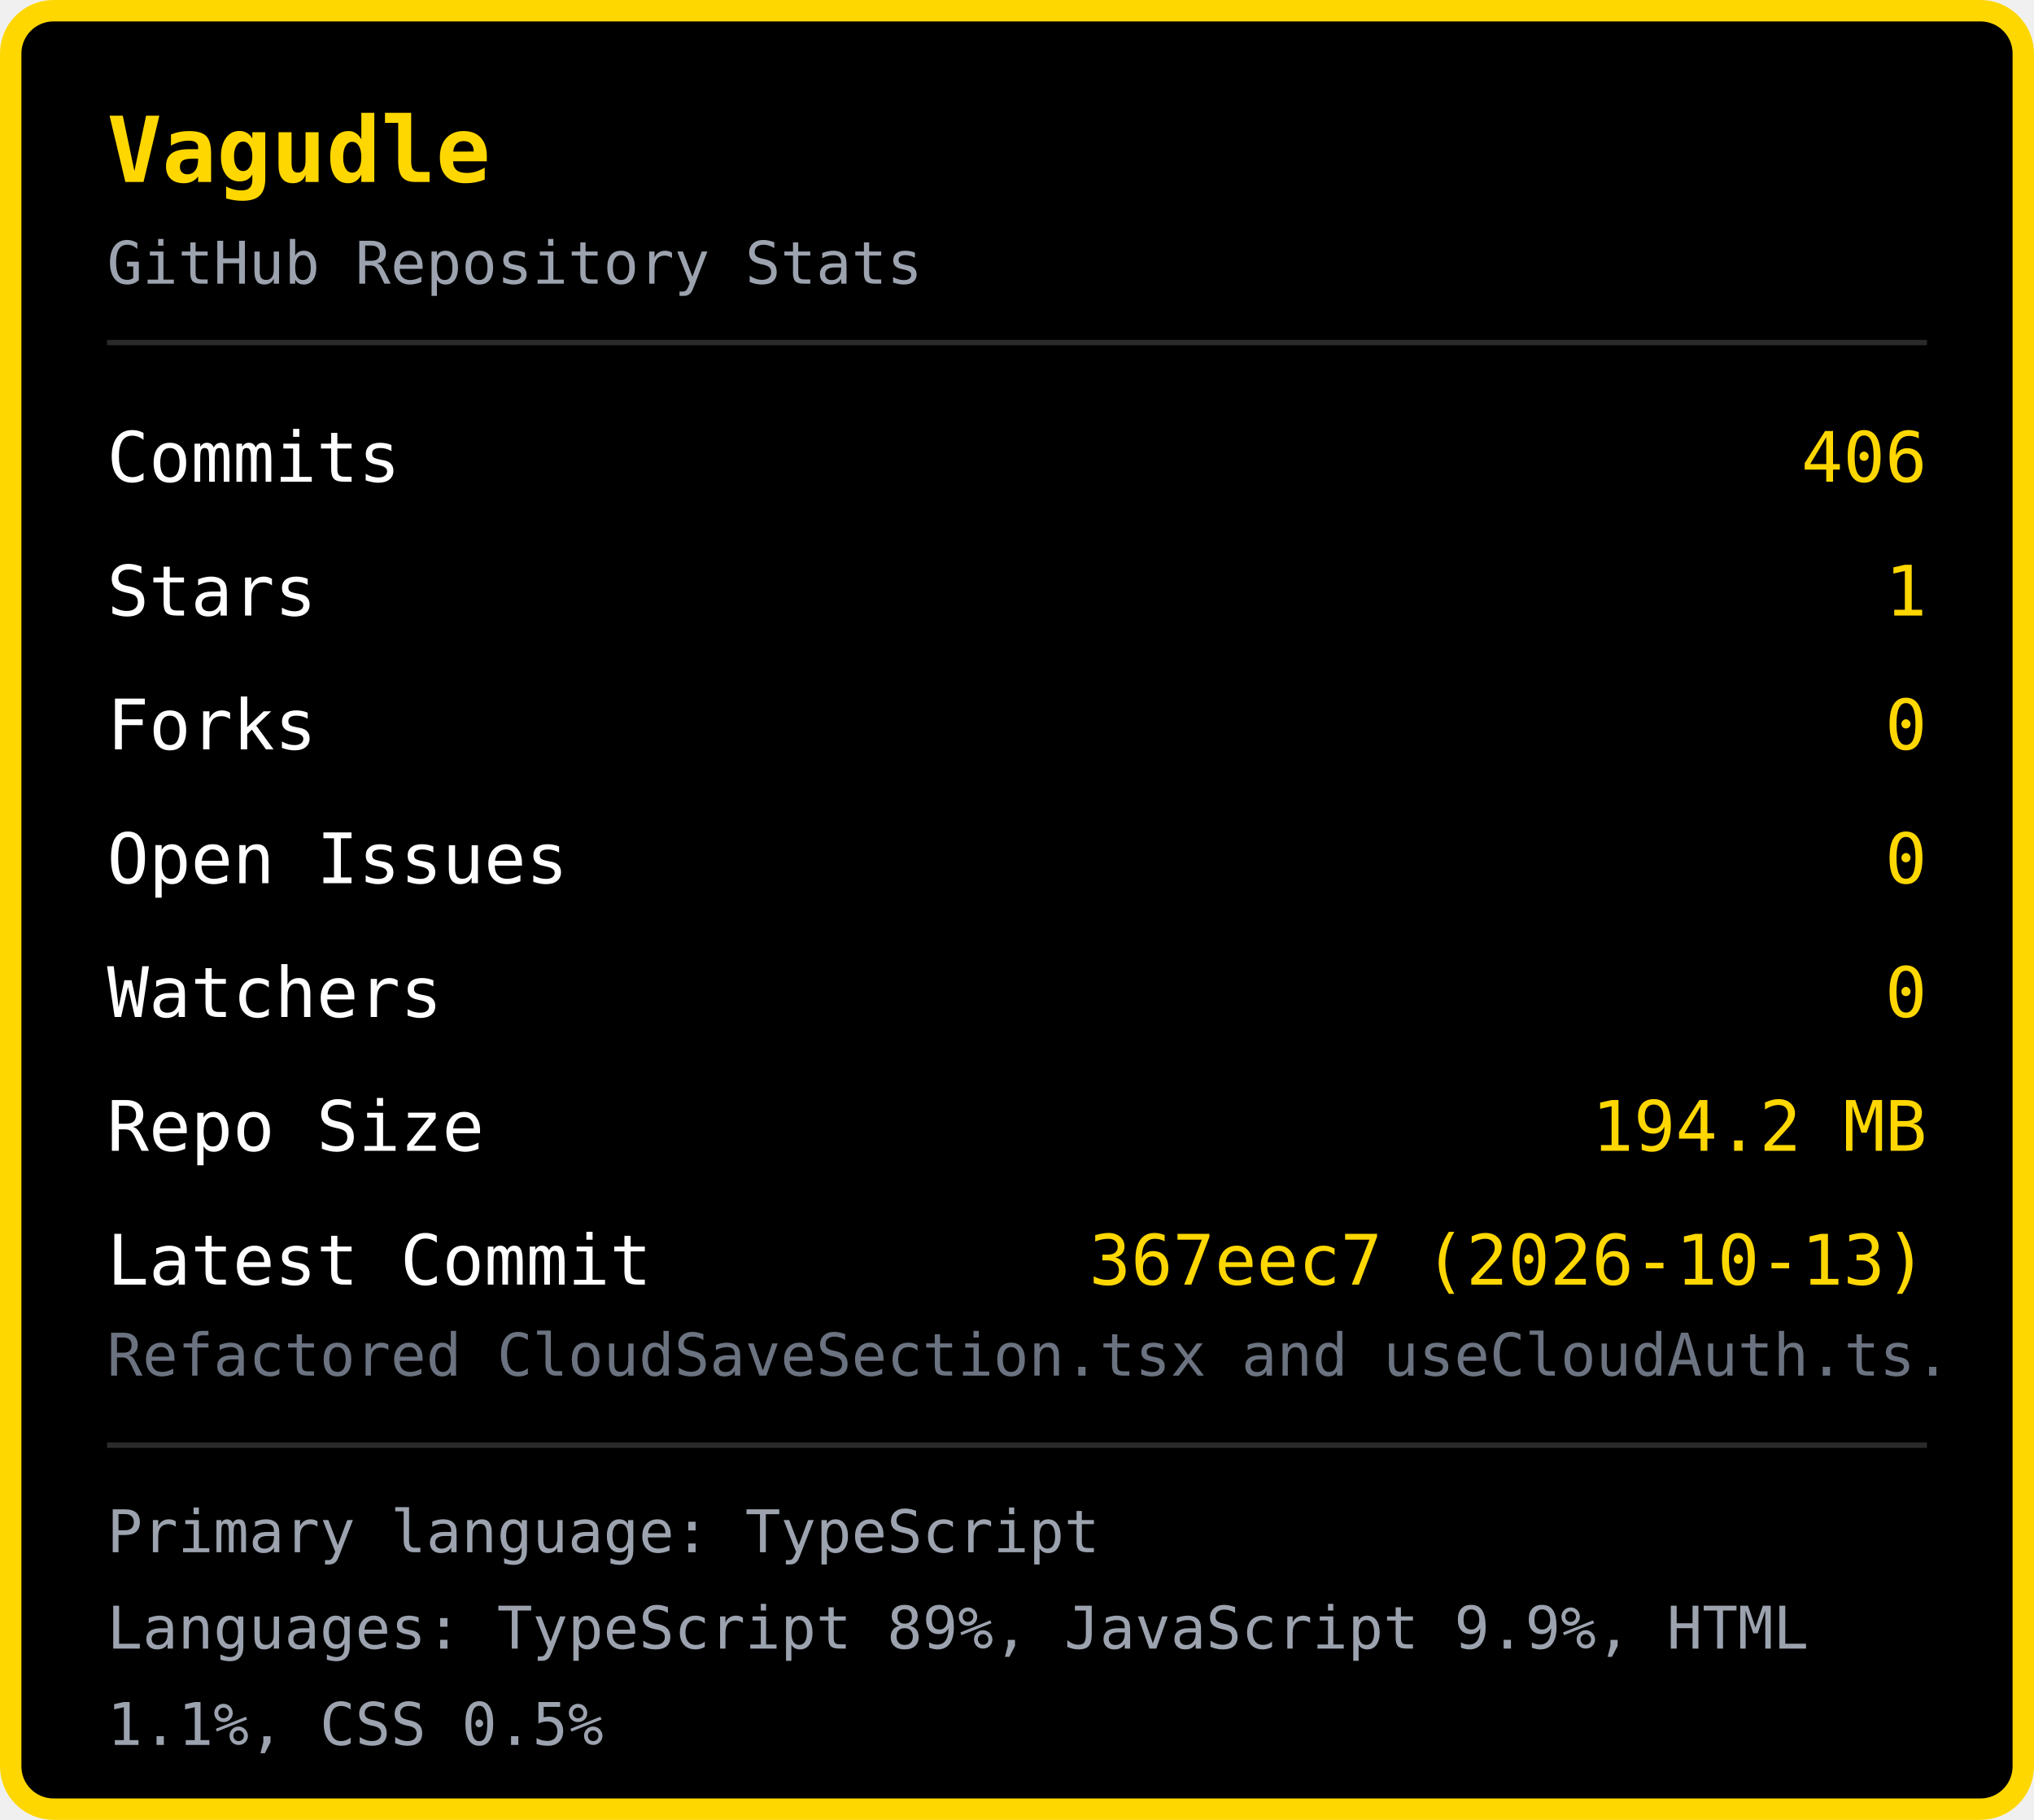
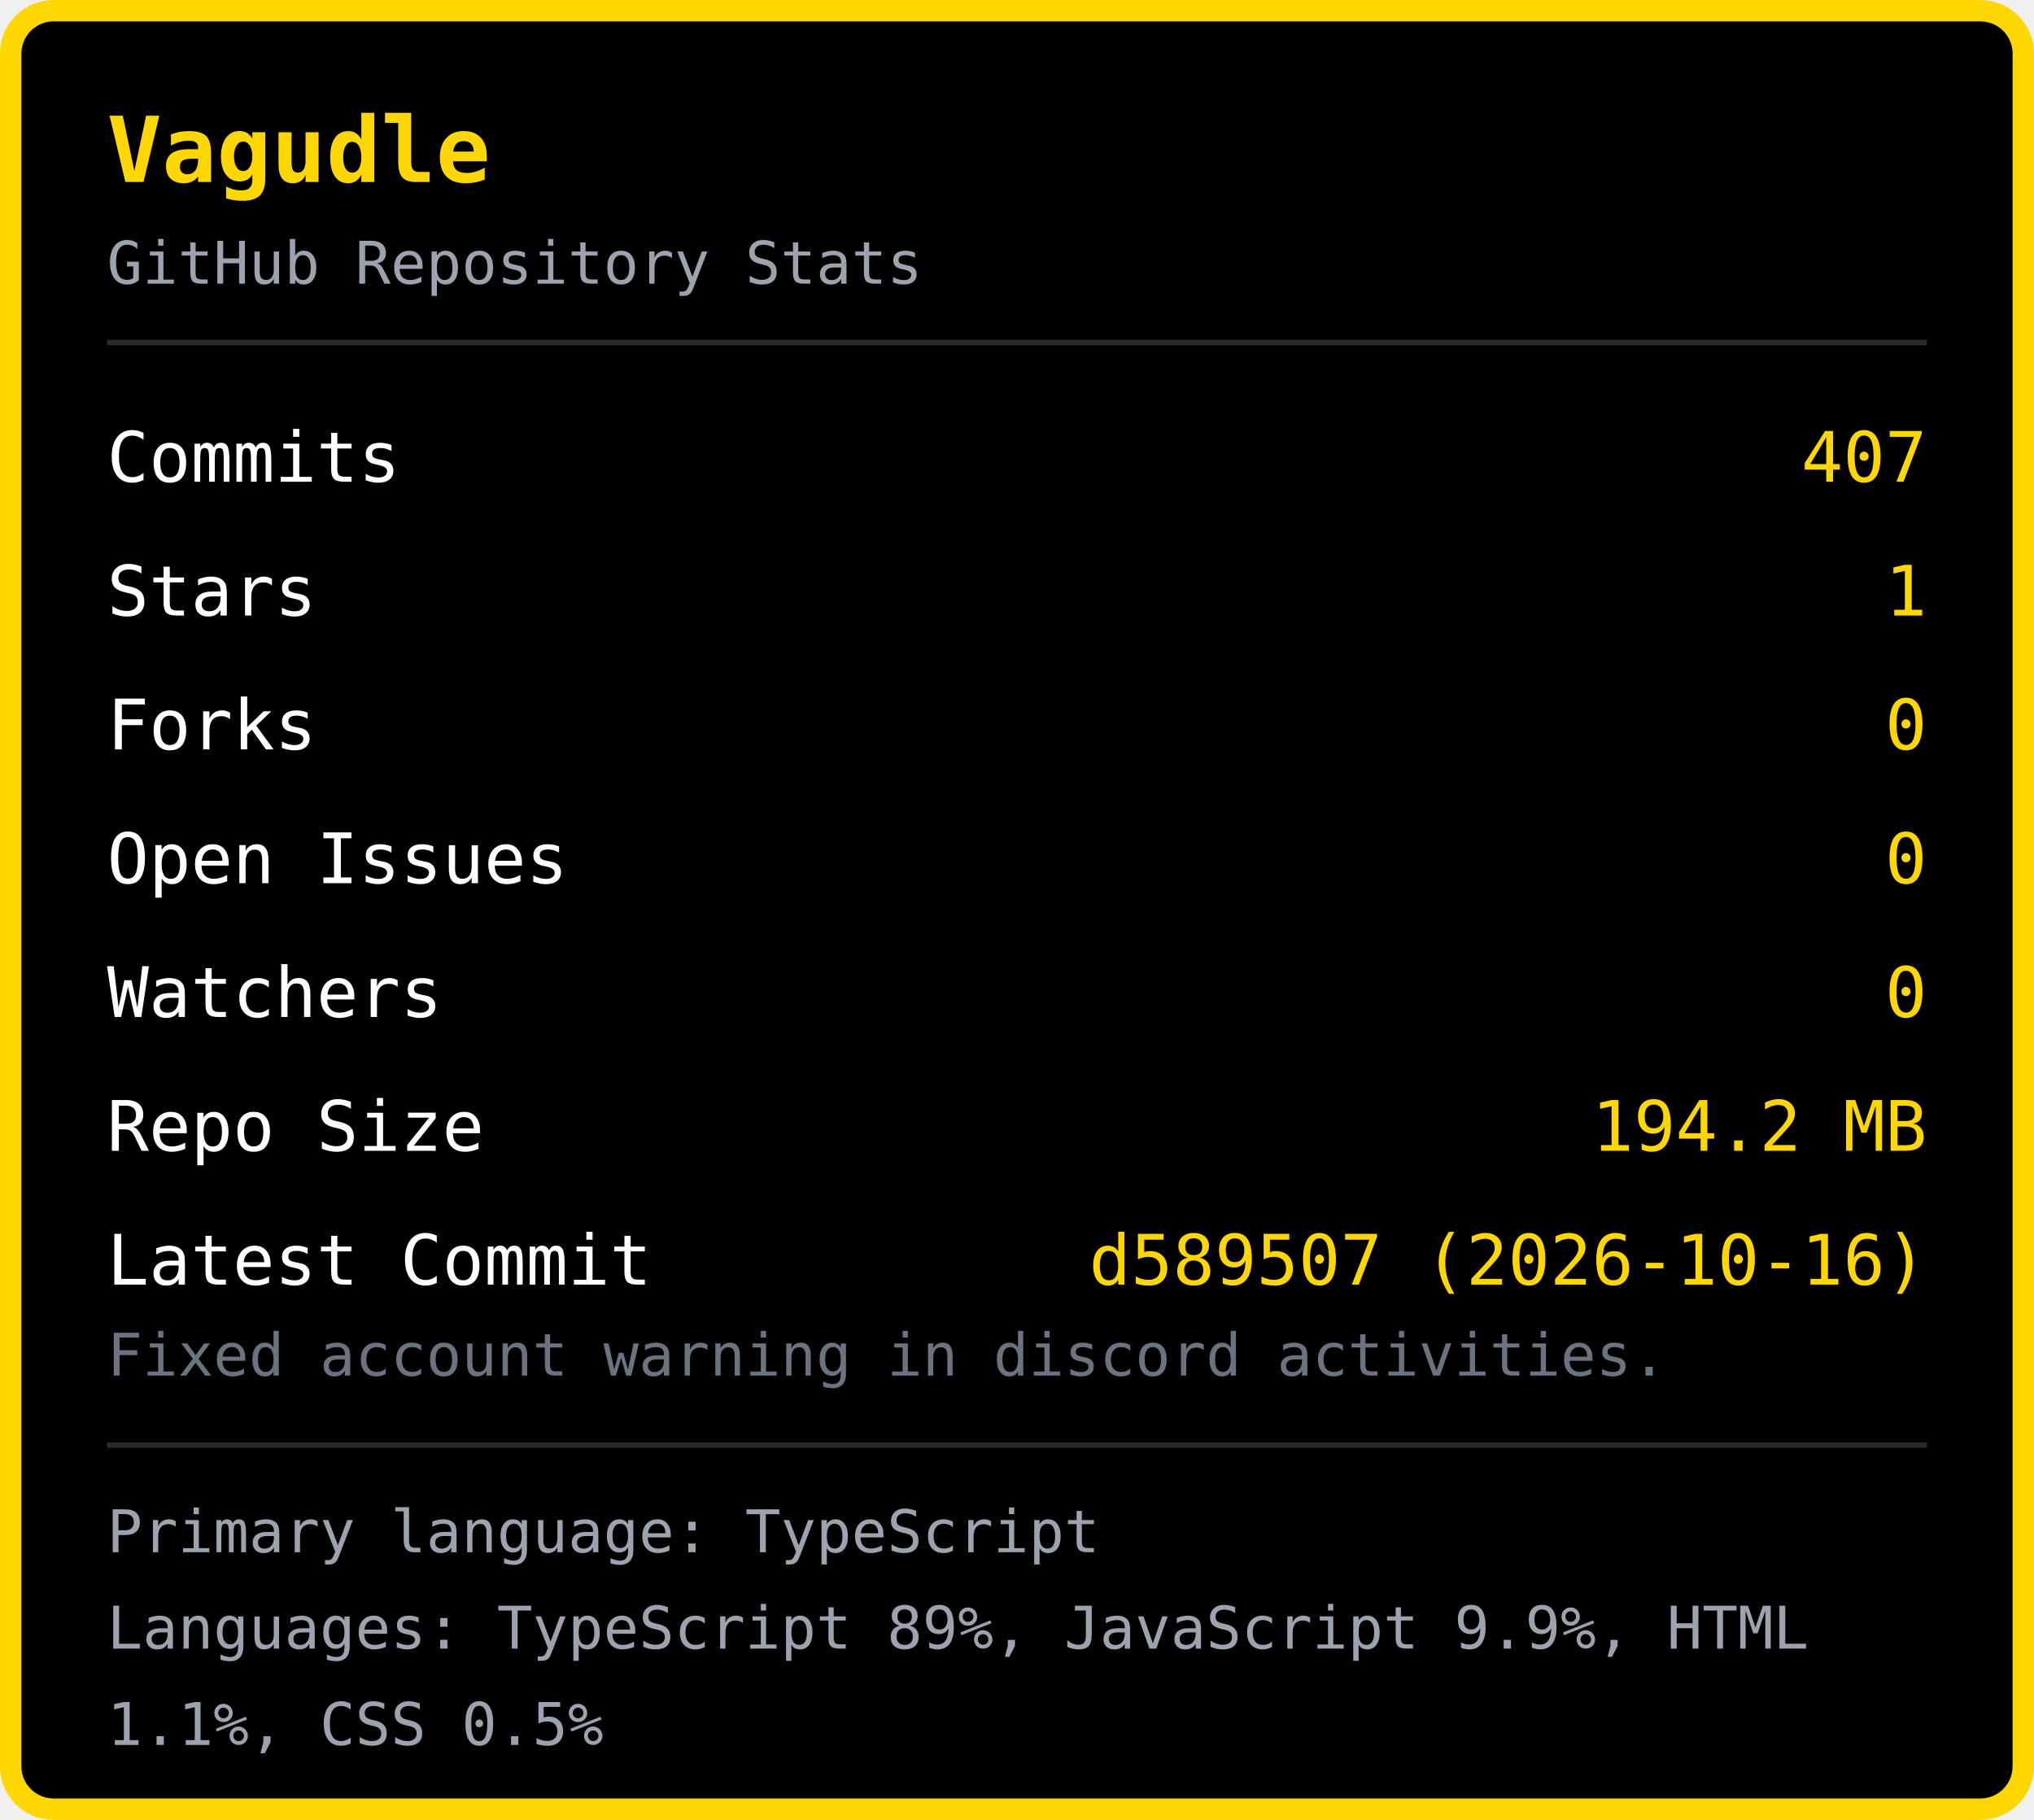
<svg xmlns="http://www.w3.org/2000/svg" width="380" height="340" viewBox="0 0 380 340">
  <rect x="2" y="2" width="376" height="336" rx="8" fill="#000000" stroke="#FFD700" stroke-width="4" />
  <text x="20" y="34" font-family="monospace" font-size="17" font-weight="bold" fill="#FFD700">Vagudle</text>
  <text x="20" y="53" font-family="monospace" font-size="11" fill="#9ca3af">GitHub Repository Stats</text>
  <line x1="20" y1="64" x2="360" y2="64" stroke="#2a2a2a" stroke-width="1" />
  <text x="20" y="90" font-family="monospace" font-size="13" fill="#ffffff">Commits</text>
-   <text x="360" y="90" font-family="monospace" font-size="13" fill="#FFD700" text-anchor="end">406</text>
+   <text x="360" y="90" font-family="monospace" font-size="13" fill="#FFD700" text-anchor="end">407</text>
  <text x="20" y="115" font-family="monospace" font-size="13" fill="#ffffff">Stars</text>
  <text x="360" y="115" font-family="monospace" font-size="13" fill="#FFD700" text-anchor="end">1</text>
  <text x="20" y="140" font-family="monospace" font-size="13" fill="#ffffff">Forks</text>
  <text x="360" y="140" font-family="monospace" font-size="13" fill="#FFD700" text-anchor="end">0</text>
  <text x="20" y="165" font-family="monospace" font-size="13" fill="#ffffff">Open Issues</text>
  <text x="360" y="165" font-family="monospace" font-size="13" fill="#FFD700" text-anchor="end">0</text>
  <text x="20" y="190" font-family="monospace" font-size="13" fill="#ffffff">Watchers</text>
  <text x="360" y="190" font-family="monospace" font-size="13" fill="#FFD700" text-anchor="end">0</text>
  <text x="20" y="215" font-family="monospace" font-size="13" fill="#ffffff">Repo Size</text>
  <text x="360" y="215" font-family="monospace" font-size="13" fill="#FFD700" text-anchor="end">194.2 MB</text>
  <text x="20" y="240" font-family="monospace" font-size="13" fill="#ffffff">Latest Commit</text>
-   <text x="360" y="240" font-family="monospace" font-size="13" fill="#FFD700" text-anchor="end">367eec7 (2026-10-13)</text>
-   <text x="20" y="257" font-family="monospace" font-size="11" fill="#6b7280">Refactored CloudSaveSection.tsx and useCloudAuth.ts.</text>
+   <text x="360" y="240" font-family="monospace" font-size="13" fill="#FFD700" text-anchor="end">d589507 (2026-10-16)</text>
+   <text x="20" y="257" font-family="monospace" font-size="11" fill="#6b7280">Fixed account warning in discord activities.</text>
  <line x1="20" y1="270" x2="360" y2="270" stroke="#2a2a2a" stroke-width="1" />
  <text x="20" y="290" font-family="monospace" font-size="11" fill="#9ca3af">Primary language: TypeScript</text>
  <text x="20" y="308" font-family="monospace" font-size="11" fill="#9ca3af">Languages: TypeScript 89%, JavaScript 9.9%, HTML </text>
  <text x="20" y="326" font-family="monospace" font-size="11" fill="#9ca3af">1.1%, CSS 0.5%</text>
</svg>
